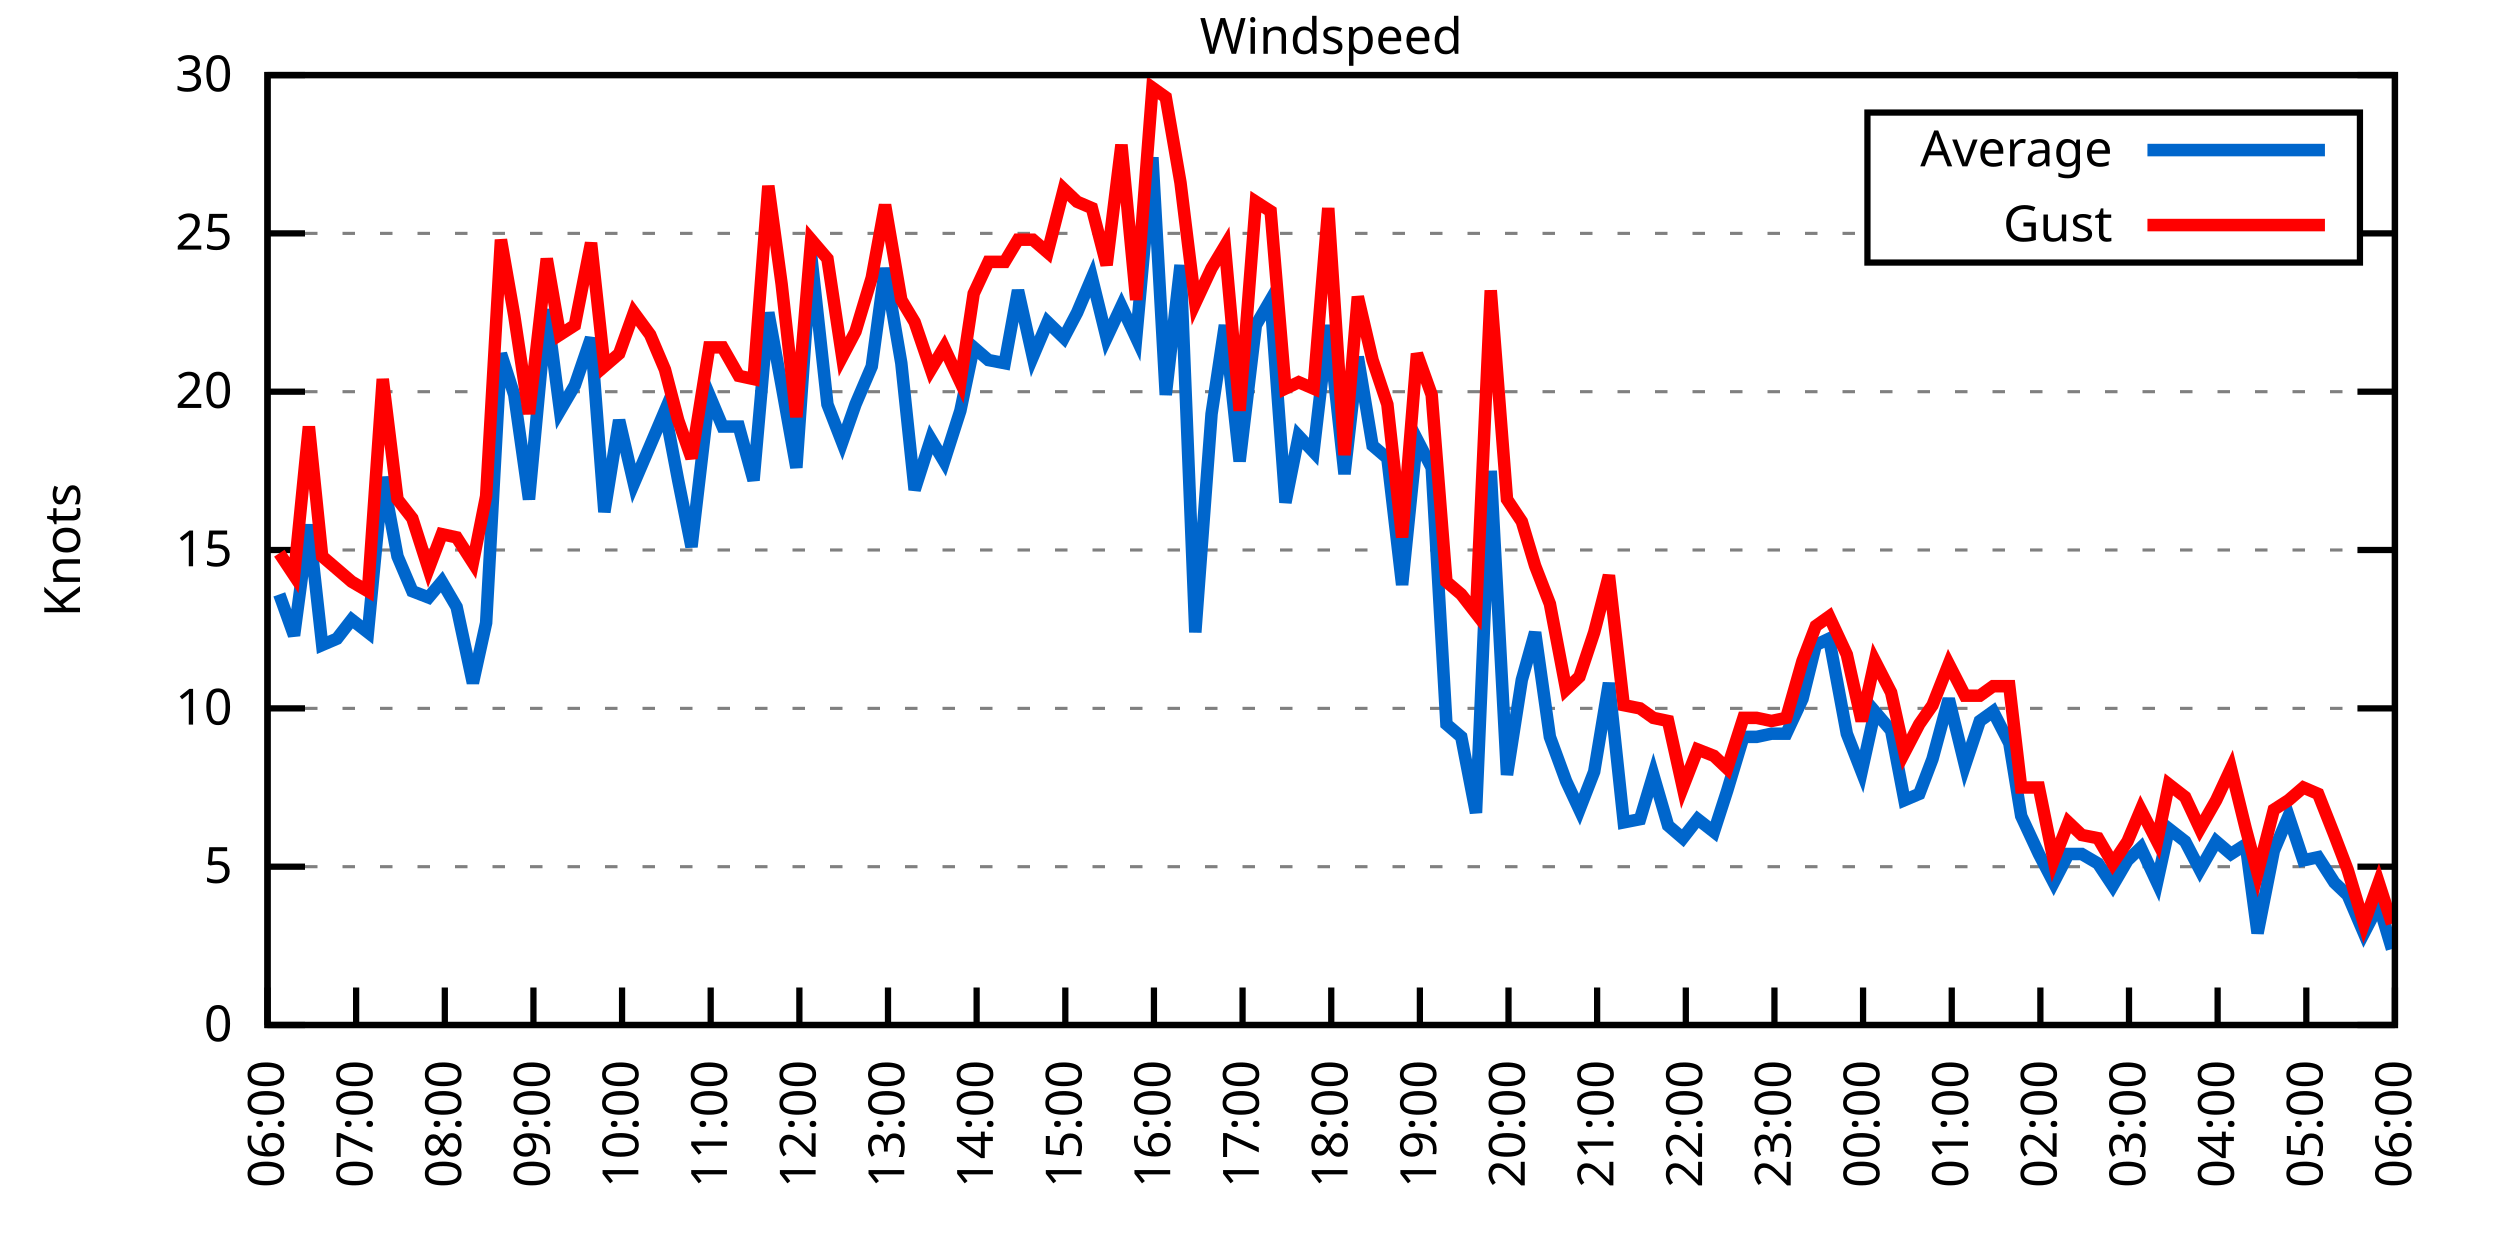
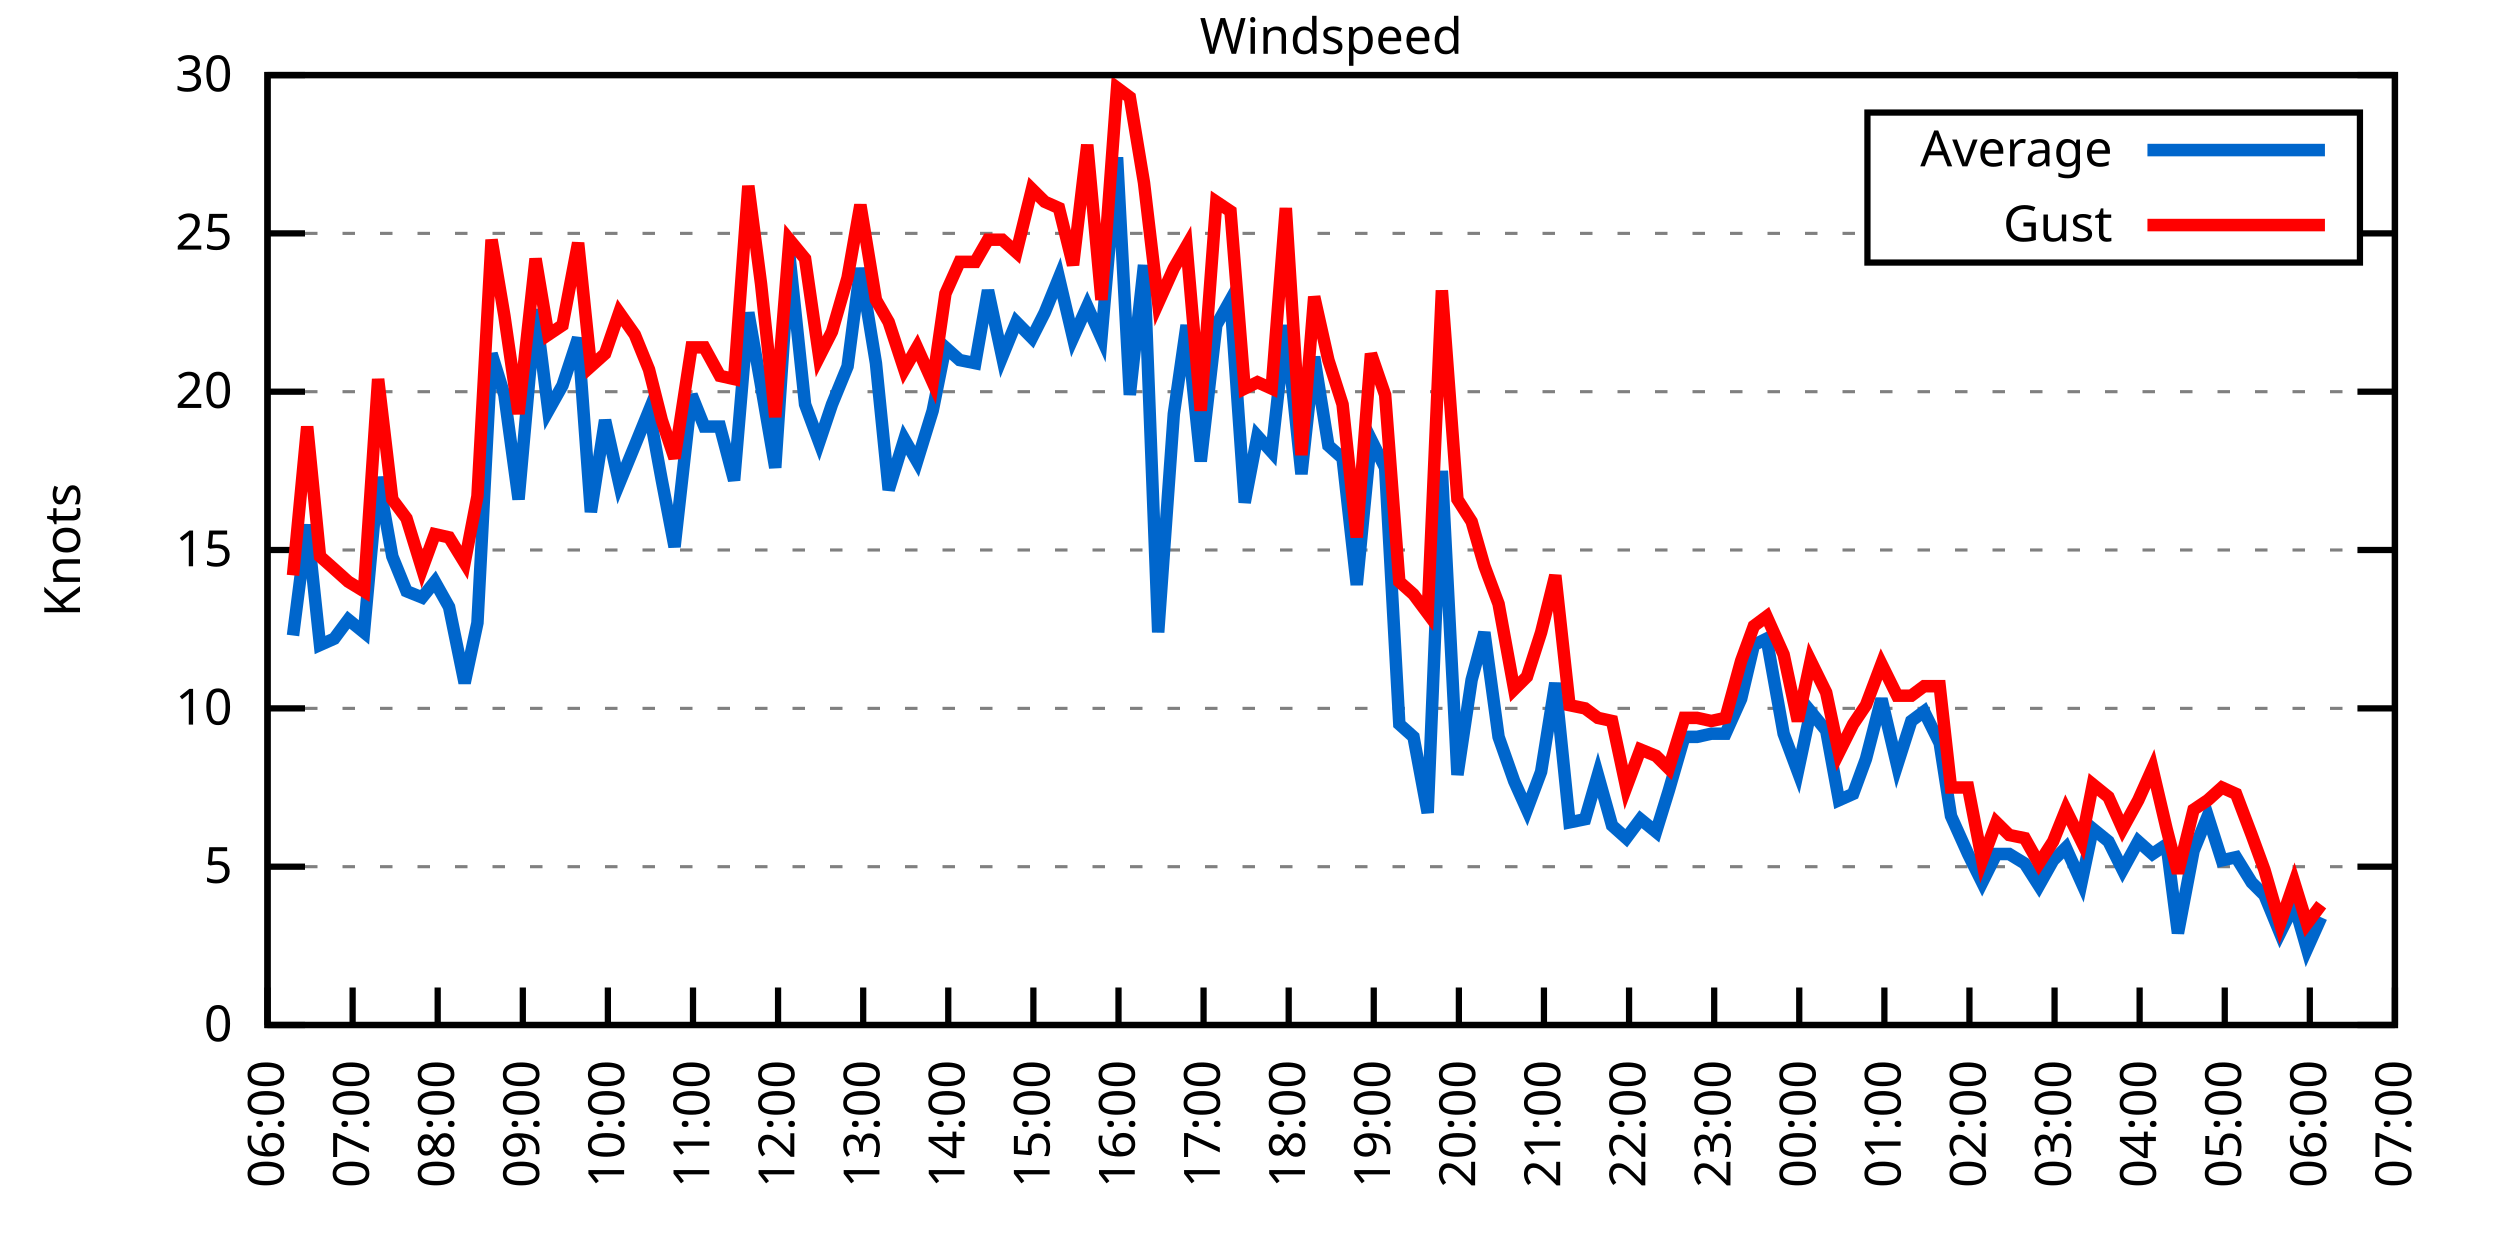
<svg xmlns="http://www.w3.org/2000/svg" xmlns:xlink="http://www.w3.org/1999/xlink" width="400" height="200" viewBox="0 0 400 200">
  <g id="gnuplot_canvas">
    <rect x="0" y="0" width="400" height="200" fill="none" />
    <defs>
      <circle id="gpDot" r="0.5" stroke-width="0.5" stroke="currentColor" />
      <path id="gpPt0" stroke-width="0.333" stroke="currentColor" d="M-1,0 h2 M0,-1 v2" />
      <path id="gpPt1" stroke-width="0.333" stroke="currentColor" d="M-1,-1 L1,1 M1,-1 L-1,1" />
      <path id="gpPt2" stroke-width="0.333" stroke="currentColor" d="M-1,0 L1,0 M0,-1 L0,1 M-1,-1 L1,1 M-1,1 L1,-1" />
      <rect id="gpPt3" stroke-width="0.333" stroke="currentColor" x="-1" y="-1" width="2" height="2" />
      <rect id="gpPt4" stroke-width="0.333" stroke="currentColor" fill="currentColor" x="-1" y="-1" width="2" height="2" />
      <circle id="gpPt5" stroke-width="0.333" stroke="currentColor" cx="0" cy="0" r="1" />
      <use xlink:href="#gpPt5" id="gpPt6" fill="currentColor" stroke="none" />
      <path id="gpPt7" stroke-width="0.333" stroke="currentColor" d="M0,-1.33 L-1.33,0.67 L1.33,0.67 z" />
      <use xlink:href="#gpPt7" id="gpPt8" fill="currentColor" stroke="none" />
      <use xlink:href="#gpPt7" id="gpPt9" stroke="currentColor" transform="rotate(180)" />
      <use xlink:href="#gpPt9" id="gpPt10" fill="currentColor" stroke="none" />
      <use xlink:href="#gpPt3" id="gpPt11" stroke="currentColor" transform="rotate(45)" />
      <use xlink:href="#gpPt11" id="gpPt12" fill="currentColor" stroke="none" />
      <path id="gpPt13" stroke-width="0.333" stroke="currentColor" d="M0,1.330 L1.265,0.411 L0.782,-1.067 L-0.782,-1.076 L-1.265,0.411 z" />
      <use xlink:href="#gpPt13" id="gpPt14" fill="currentColor" stroke="none" />
      <filter id="textbox" filterUnits="objectBoundingBox" x="0" y="0" height="1" width="1">
        <feFlood flood-color="white" flood-opacity="1" result="bgnd" />
        <feComposite in="SourceGraphic" in2="bgnd" operator="atop" />
      </filter>
      <filter id="greybox" filterUnits="objectBoundingBox" x="0" y="0" height="1" width="1">
        <feFlood flood-color="lightgrey" flood-opacity="1" result="grey" />
        <feComposite in="SourceGraphic" in2="grey" operator="atop" />
      </filter>
    </defs>
    <g fill="none" color="white" stroke="currentColor" stroke-width="1.00" stroke-linecap="butt" stroke-linejoin="miter">
</g>
    <g fill="none" color="black" stroke="currentColor" stroke-width="1.00" stroke-linecap="butt" stroke-linejoin="miter">
      <g stroke="none" shape-rendering="crispEdges">
        <polygon fill="rgb(255, 255, 255)" points="42.80,164.00 383.18,164.00 383.18,12.02 42.80,12.02 " />
      </g>
    </g>
    <g fill="none" color="black" stroke="currentColor" stroke-width="1.00" stroke-linecap="butt" stroke-linejoin="miter">
</g>
    <g fill="none" color="black" stroke="black" stroke-width="0.50" stroke-linecap="butt" stroke-linejoin="miter">
</g>
    <g fill="none" color="gray" stroke="currentColor" stroke-width="0.50" stroke-linecap="butt" stroke-linejoin="miter">
      <path stroke="gray" stroke-dasharray="2,4" class="gridline" d="M42.80,164.00 L383.19,164.00  " />
    </g>
    <g fill="none" color="gray" stroke="gray" stroke-width="1.00" stroke-linecap="butt" stroke-linejoin="miter">
</g>
    <g fill="none" color="black" stroke="currentColor" stroke-width="1.00" stroke-linecap="butt" stroke-linejoin="miter">
      <path stroke="black" d="M42.80,164.00 L48.80,164.00 M383.19,164.00 L377.19,164.00  " />
      <g transform="translate(37.20,166.60)" stroke="none" fill="black" font-family="Sans" font-size="8.00" text-anchor="end">
        <text>
          <tspan font-family="Sans"> 0</tspan>
        </text>
      </g>
    </g>
    <g fill="none" color="black" stroke="currentColor" stroke-width="1.00" stroke-linecap="butt" stroke-linejoin="miter">
</g>
    <g fill="none" color="black" stroke="black" stroke-width="0.50" stroke-linecap="butt" stroke-linejoin="miter">
</g>
    <g fill="none" color="gray" stroke="currentColor" stroke-width="0.50" stroke-linecap="butt" stroke-linejoin="miter">
      <path stroke="gray" stroke-dasharray="2,4" class="gridline" d="M42.80,138.67 L383.19,138.67  " />
    </g>
    <g fill="none" color="gray" stroke="gray" stroke-width="1.00" stroke-linecap="butt" stroke-linejoin="miter">
</g>
    <g fill="none" color="black" stroke="currentColor" stroke-width="1.00" stroke-linecap="butt" stroke-linejoin="miter">
      <path stroke="black" d="M42.80,138.67 L48.80,138.67 M383.19,138.67 L377.19,138.67  " />
      <g transform="translate(37.20,141.27)" stroke="none" fill="black" font-family="Sans" font-size="8.00" text-anchor="end">
        <text>
          <tspan font-family="Sans"> 5</tspan>
        </text>
      </g>
    </g>
    <g fill="none" color="black" stroke="currentColor" stroke-width="1.00" stroke-linecap="butt" stroke-linejoin="miter">
</g>
    <g fill="none" color="black" stroke="black" stroke-width="0.50" stroke-linecap="butt" stroke-linejoin="miter">
</g>
    <g fill="none" color="gray" stroke="currentColor" stroke-width="0.50" stroke-linecap="butt" stroke-linejoin="miter">
      <path stroke="gray" stroke-dasharray="2,4" class="gridline" d="M42.80,113.34 L383.19,113.34  " />
    </g>
    <g fill="none" color="gray" stroke="gray" stroke-width="1.00" stroke-linecap="butt" stroke-linejoin="miter">
</g>
    <g fill="none" color="black" stroke="currentColor" stroke-width="1.00" stroke-linecap="butt" stroke-linejoin="miter">
      <path stroke="black" d="M42.80,113.34 L48.80,113.34 M383.19,113.34 L377.19,113.34  " />
      <g transform="translate(37.20,115.94)" stroke="none" fill="black" font-family="Sans" font-size="8.00" text-anchor="end">
        <text>
          <tspan font-family="Sans"> 10</tspan>
        </text>
      </g>
    </g>
    <g fill="none" color="black" stroke="currentColor" stroke-width="1.00" stroke-linecap="butt" stroke-linejoin="miter">
</g>
    <g fill="none" color="black" stroke="black" stroke-width="0.50" stroke-linecap="butt" stroke-linejoin="miter">
</g>
    <g fill="none" color="gray" stroke="currentColor" stroke-width="0.50" stroke-linecap="butt" stroke-linejoin="miter">
      <path stroke="gray" stroke-dasharray="2,4" class="gridline" d="M42.80,88.00 L383.19,88.00  " />
    </g>
    <g fill="none" color="gray" stroke="gray" stroke-width="1.00" stroke-linecap="butt" stroke-linejoin="miter">
</g>
    <g fill="none" color="black" stroke="currentColor" stroke-width="1.00" stroke-linecap="butt" stroke-linejoin="miter">
      <path stroke="black" d="M42.80,88.00 L48.80,88.00 M383.19,88.00 L377.19,88.00  " />
      <g transform="translate(37.20,90.60)" stroke="none" fill="black" font-family="Sans" font-size="8.00" text-anchor="end">
        <text>
          <tspan font-family="Sans"> 15</tspan>
        </text>
      </g>
    </g>
    <g fill="none" color="black" stroke="currentColor" stroke-width="1.00" stroke-linecap="butt" stroke-linejoin="miter">
</g>
    <g fill="none" color="black" stroke="black" stroke-width="0.50" stroke-linecap="butt" stroke-linejoin="miter">
</g>
    <g fill="none" color="gray" stroke="currentColor" stroke-width="0.50" stroke-linecap="butt" stroke-linejoin="miter">
      <path stroke="gray" stroke-dasharray="2,4" class="gridline" d="M42.80,62.67 L383.19,62.67  " />
    </g>
    <g fill="none" color="gray" stroke="gray" stroke-width="1.00" stroke-linecap="butt" stroke-linejoin="miter">
</g>
    <g fill="none" color="black" stroke="currentColor" stroke-width="1.00" stroke-linecap="butt" stroke-linejoin="miter">
      <path stroke="black" d="M42.80,62.67 L48.80,62.67 M383.19,62.67 L377.19,62.67  " />
      <g transform="translate(37.20,65.27)" stroke="none" fill="black" font-family="Sans" font-size="8.00" text-anchor="end">
        <text>
          <tspan font-family="Sans"> 20</tspan>
        </text>
      </g>
    </g>
    <g fill="none" color="black" stroke="currentColor" stroke-width="1.00" stroke-linecap="butt" stroke-linejoin="miter">
</g>
    <g fill="none" color="black" stroke="black" stroke-width="0.50" stroke-linecap="butt" stroke-linejoin="miter">
</g>
    <g fill="none" color="gray" stroke="currentColor" stroke-width="0.50" stroke-linecap="butt" stroke-linejoin="miter">
      <path stroke="gray" stroke-dasharray="2,4" class="gridline" d="M42.80,37.34 L298.79,37.34 M377.59,37.34 L383.19,37.34  " />
    </g>
    <g fill="none" color="gray" stroke="gray" stroke-width="1.00" stroke-linecap="butt" stroke-linejoin="miter">
</g>
    <g fill="none" color="black" stroke="currentColor" stroke-width="1.00" stroke-linecap="butt" stroke-linejoin="miter">
      <path stroke="black" d="M42.80,37.34 L48.80,37.34 M383.19,37.34 L377.19,37.34  " />
      <g transform="translate(37.20,39.94)" stroke="none" fill="black" font-family="Sans" font-size="8.00" text-anchor="end">
        <text>
          <tspan font-family="Sans"> 25</tspan>
        </text>
      </g>
    </g>
    <g fill="none" color="black" stroke="currentColor" stroke-width="1.00" stroke-linecap="butt" stroke-linejoin="miter">
</g>
    <g fill="none" color="black" stroke="black" stroke-width="0.50" stroke-linecap="butt" stroke-linejoin="miter">
</g>
    <g fill="none" color="gray" stroke="currentColor" stroke-width="0.50" stroke-linecap="butt" stroke-linejoin="miter">
      <path stroke="gray" stroke-dasharray="2,4" class="gridline" d="M42.80,12.01 L383.19,12.01  " />
    </g>
    <g fill="none" color="gray" stroke="gray" stroke-width="1.00" stroke-linecap="butt" stroke-linejoin="miter">
</g>
    <g fill="none" color="black" stroke="currentColor" stroke-width="1.00" stroke-linecap="butt" stroke-linejoin="miter">
      <path stroke="black" d="M42.80,12.01 L48.80,12.01 M383.19,12.01 L377.19,12.01  " />
      <g transform="translate(37.20,14.61)" stroke="none" fill="black" font-family="Sans" font-size="8.00" text-anchor="end">
        <text>
          <tspan font-family="Sans"> 30</tspan>
        </text>
      </g>
    </g>
    <g fill="none" color="black" stroke="currentColor" stroke-width="1.00" stroke-linecap="butt" stroke-linejoin="miter">
      <path stroke="black" d="M42.80,164.00 L42.80,158.00  " />
      <g transform="translate(45.40,169.60) rotate(270.00)" stroke="none" fill="black" font-family="Sans" font-size="8.00" text-anchor="end">
        <text>
          <tspan font-family="Sans">06:00</tspan>
        </text>
      </g>
    </g>
    <g fill="none" color="black" stroke="currentColor" stroke-width="1.00" stroke-linecap="butt" stroke-linejoin="miter">
-       <path stroke="black" d="M56.98,164.00 L56.98,158.00  " />
-       <g transform="translate(59.58,169.60) rotate(270.00)" stroke="none" fill="black" font-family="Sans" font-size="8.00" text-anchor="end">
+       <path stroke="black" d="M56.42,164.00 L56.42,158.00  " />
+       <g transform="translate(59.02,169.60) rotate(270.00)" stroke="none" fill="black" font-family="Sans" font-size="8.00" text-anchor="end">
        <text>
          <tspan font-family="Sans">07:00</tspan>
        </text>
      </g>
    </g>
    <g fill="none" color="black" stroke="currentColor" stroke-width="1.00" stroke-linecap="butt" stroke-linejoin="miter">
-       <path stroke="black" d="M71.17,164.00 L71.17,158.00  " />
-       <g transform="translate(73.77,169.60) rotate(270.00)" stroke="none" fill="black" font-family="Sans" font-size="8.00" text-anchor="end">
+       <path stroke="black" d="M70.03,164.00 L70.03,158.00  " />
+       <g transform="translate(72.63,169.60) rotate(270.00)" stroke="none" fill="black" font-family="Sans" font-size="8.00" text-anchor="end">
        <text>
          <tspan font-family="Sans">08:00</tspan>
        </text>
      </g>
    </g>
    <g fill="none" color="black" stroke="currentColor" stroke-width="1.00" stroke-linecap="butt" stroke-linejoin="miter">
-       <path stroke="black" d="M85.35,164.00 L85.35,158.00  " />
-       <g transform="translate(87.95,169.60) rotate(270.00)" stroke="none" fill="black" font-family="Sans" font-size="8.00" text-anchor="end">
+       <path stroke="black" d="M83.65,164.00 L83.65,158.00  " />
+       <g transform="translate(86.25,169.60) rotate(270.00)" stroke="none" fill="black" font-family="Sans" font-size="8.00" text-anchor="end">
        <text>
          <tspan font-family="Sans">09:00</tspan>
        </text>
      </g>
    </g>
    <g fill="none" color="black" stroke="currentColor" stroke-width="1.00" stroke-linecap="butt" stroke-linejoin="miter">
-       <path stroke="black" d="M99.53,164.00 L99.53,158.00  " />
-       <g transform="translate(102.13,169.60) rotate(270.00)" stroke="none" fill="black" font-family="Sans" font-size="8.00" text-anchor="end">
+       <path stroke="black" d="M97.26,164.00 L97.26,158.00  " />
+       <g transform="translate(99.86,169.60) rotate(270.00)" stroke="none" fill="black" font-family="Sans" font-size="8.00" text-anchor="end">
        <text>
          <tspan font-family="Sans">10:00</tspan>
        </text>
      </g>
    </g>
    <g fill="none" color="black" stroke="currentColor" stroke-width="1.00" stroke-linecap="butt" stroke-linejoin="miter">
-       <path stroke="black" d="M113.71,164.00 L113.71,158.00  " />
-       <g transform="translate(116.31,169.60) rotate(270.00)" stroke="none" fill="black" font-family="Sans" font-size="8.00" text-anchor="end">
+       <path stroke="black" d="M110.88,164.00 L110.88,158.00  " />
+       <g transform="translate(113.48,169.60) rotate(270.00)" stroke="none" fill="black" font-family="Sans" font-size="8.00" text-anchor="end">
        <text>
          <tspan font-family="Sans">11:00</tspan>
        </text>
      </g>
    </g>
    <g fill="none" color="black" stroke="currentColor" stroke-width="1.00" stroke-linecap="butt" stroke-linejoin="miter">
-       <path stroke="black" d="M127.90,164.00 L127.90,158.00  " />
-       <g transform="translate(130.50,169.60) rotate(270.00)" stroke="none" fill="black" font-family="Sans" font-size="8.00" text-anchor="end">
+       <path stroke="black" d="M124.49,164.00 L124.49,158.00  " />
+       <g transform="translate(127.09,169.60) rotate(270.00)" stroke="none" fill="black" font-family="Sans" font-size="8.00" text-anchor="end">
        <text>
          <tspan font-family="Sans">12:00</tspan>
        </text>
      </g>
    </g>
    <g fill="none" color="black" stroke="currentColor" stroke-width="1.00" stroke-linecap="butt" stroke-linejoin="miter">
-       <path stroke="black" d="M142.08,164.00 L142.08,158.00  " />
-       <g transform="translate(144.68,169.60) rotate(270.00)" stroke="none" fill="black" font-family="Sans" font-size="8.00" text-anchor="end">
+       <path stroke="black" d="M138.11,164.00 L138.11,158.00  " />
+       <g transform="translate(140.71,169.60) rotate(270.00)" stroke="none" fill="black" font-family="Sans" font-size="8.00" text-anchor="end">
        <text>
          <tspan font-family="Sans">13:00</tspan>
        </text>
      </g>
    </g>
    <g fill="none" color="black" stroke="currentColor" stroke-width="1.00" stroke-linecap="butt" stroke-linejoin="miter">
-       <path stroke="black" d="M156.26,164.00 L156.26,158.00  " />
-       <g transform="translate(158.86,169.60) rotate(270.00)" stroke="none" fill="black" font-family="Sans" font-size="8.00" text-anchor="end">
+       <path stroke="black" d="M151.72,164.00 L151.72,158.00  " />
+       <g transform="translate(154.32,169.60) rotate(270.00)" stroke="none" fill="black" font-family="Sans" font-size="8.00" text-anchor="end">
        <text>
          <tspan font-family="Sans">14:00</tspan>
        </text>
      </g>
    </g>
    <g fill="none" color="black" stroke="currentColor" stroke-width="1.00" stroke-linecap="butt" stroke-linejoin="miter">
-       <path stroke="black" d="M170.45,164.00 L170.45,158.00  " />
-       <g transform="translate(173.05,169.60) rotate(270.00)" stroke="none" fill="black" font-family="Sans" font-size="8.00" text-anchor="end">
+       <path stroke="black" d="M165.34,164.00 L165.34,158.00  " />
+       <g transform="translate(167.94,169.60) rotate(270.00)" stroke="none" fill="black" font-family="Sans" font-size="8.00" text-anchor="end">
        <text>
          <tspan font-family="Sans">15:00</tspan>
        </text>
      </g>
    </g>
    <g fill="none" color="black" stroke="currentColor" stroke-width="1.00" stroke-linecap="butt" stroke-linejoin="miter">
-       <path stroke="black" d="M184.63,164.00 L184.63,158.00  " />
-       <g transform="translate(187.23,169.60) rotate(270.00)" stroke="none" fill="black" font-family="Sans" font-size="8.00" text-anchor="end">
+       <path stroke="black" d="M178.96,164.00 L178.96,158.00  " />
+       <g transform="translate(181.56,169.60) rotate(270.00)" stroke="none" fill="black" font-family="Sans" font-size="8.00" text-anchor="end">
        <text>
          <tspan font-family="Sans">16:00</tspan>
        </text>
      </g>
    </g>
    <g fill="none" color="black" stroke="currentColor" stroke-width="1.00" stroke-linecap="butt" stroke-linejoin="miter">
-       <path stroke="black" d="M198.81,164.00 L198.81,158.00  " />
-       <g transform="translate(201.41,169.60) rotate(270.00)" stroke="none" fill="black" font-family="Sans" font-size="8.00" text-anchor="end">
+       <path stroke="black" d="M192.57,164.00 L192.57,158.00  " />
+       <g transform="translate(195.17,169.60) rotate(270.00)" stroke="none" fill="black" font-family="Sans" font-size="8.00" text-anchor="end">
        <text>
          <tspan font-family="Sans">17:00</tspan>
        </text>
      </g>
    </g>
    <g fill="none" color="black" stroke="currentColor" stroke-width="1.00" stroke-linecap="butt" stroke-linejoin="miter">
-       <path stroke="black" d="M213.00,164.00 L213.00,158.00  " />
-       <g transform="translate(215.60,169.60) rotate(270.00)" stroke="none" fill="black" font-family="Sans" font-size="8.00" text-anchor="end">
+       <path stroke="black" d="M206.19,164.00 L206.19,158.00  " />
+       <g transform="translate(208.79,169.60) rotate(270.00)" stroke="none" fill="black" font-family="Sans" font-size="8.00" text-anchor="end">
        <text>
          <tspan font-family="Sans">18:00</tspan>
        </text>
      </g>
    </g>
    <g fill="none" color="black" stroke="currentColor" stroke-width="1.00" stroke-linecap="butt" stroke-linejoin="miter">
-       <path stroke="black" d="M227.18,164.00 L227.18,158.00  " />
-       <g transform="translate(229.78,169.60) rotate(270.00)" stroke="none" fill="black" font-family="Sans" font-size="8.00" text-anchor="end">
+       <path stroke="black" d="M219.80,164.00 L219.80,158.00  " />
+       <g transform="translate(222.40,169.60) rotate(270.00)" stroke="none" fill="black" font-family="Sans" font-size="8.00" text-anchor="end">
        <text>
          <tspan font-family="Sans">19:00</tspan>
        </text>
      </g>
    </g>
    <g fill="none" color="black" stroke="currentColor" stroke-width="1.00" stroke-linecap="butt" stroke-linejoin="miter">
-       <path stroke="black" d="M241.36,164.00 L241.36,158.00  " />
-       <g transform="translate(243.96,169.60) rotate(270.00)" stroke="none" fill="black" font-family="Sans" font-size="8.00" text-anchor="end">
+       <path stroke="black" d="M233.42,164.00 L233.42,158.00  " />
+       <g transform="translate(236.02,169.60) rotate(270.00)" stroke="none" fill="black" font-family="Sans" font-size="8.00" text-anchor="end">
        <text>
          <tspan font-family="Sans">20:00</tspan>
        </text>
      </g>
    </g>
    <g fill="none" color="black" stroke="currentColor" stroke-width="1.00" stroke-linecap="butt" stroke-linejoin="miter">
-       <path stroke="black" d="M255.54,164.00 L255.54,158.00  " />
-       <g transform="translate(258.14,169.60) rotate(270.00)" stroke="none" fill="black" font-family="Sans" font-size="8.00" text-anchor="end">
+       <path stroke="black" d="M247.03,164.00 L247.03,158.00  " />
+       <g transform="translate(249.63,169.60) rotate(270.00)" stroke="none" fill="black" font-family="Sans" font-size="8.00" text-anchor="end">
        <text>
          <tspan font-family="Sans">21:00</tspan>
        </text>
      </g>
    </g>
    <g fill="none" color="black" stroke="currentColor" stroke-width="1.00" stroke-linecap="butt" stroke-linejoin="miter">
-       <path stroke="black" d="M269.73,164.00 L269.73,158.00  " />
-       <g transform="translate(272.33,169.60) rotate(270.00)" stroke="none" fill="black" font-family="Sans" font-size="8.00" text-anchor="end">
+       <path stroke="black" d="M260.65,164.00 L260.65,158.00  " />
+       <g transform="translate(263.25,169.60) rotate(270.00)" stroke="none" fill="black" font-family="Sans" font-size="8.00" text-anchor="end">
        <text>
          <tspan font-family="Sans">22:00</tspan>
        </text>
      </g>
    </g>
    <g fill="none" color="black" stroke="currentColor" stroke-width="1.00" stroke-linecap="butt" stroke-linejoin="miter">
-       <path stroke="black" d="M283.91,164.00 L283.91,158.00  " />
-       <g transform="translate(286.51,169.60) rotate(270.00)" stroke="none" fill="black" font-family="Sans" font-size="8.00" text-anchor="end">
+       <path stroke="black" d="M274.27,164.00 L274.27,158.00  " />
+       <g transform="translate(276.87,169.60) rotate(270.00)" stroke="none" fill="black" font-family="Sans" font-size="8.00" text-anchor="end">
        <text>
          <tspan font-family="Sans">23:00</tspan>
        </text>
      </g>
    </g>
    <g fill="none" color="black" stroke="currentColor" stroke-width="1.00" stroke-linecap="butt" stroke-linejoin="miter">
-       <path stroke="black" d="M298.09,164.00 L298.09,158.00  " />
-       <g transform="translate(300.69,169.60) rotate(270.00)" stroke="none" fill="black" font-family="Sans" font-size="8.00" text-anchor="end">
+       <path stroke="black" d="M287.88,164.00 L287.88,158.00  " />
+       <g transform="translate(290.48,169.60) rotate(270.00)" stroke="none" fill="black" font-family="Sans" font-size="8.00" text-anchor="end">
        <text>
          <tspan font-family="Sans">00:00</tspan>
        </text>
      </g>
    </g>
    <g fill="none" color="black" stroke="currentColor" stroke-width="1.00" stroke-linecap="butt" stroke-linejoin="miter">
-       <path stroke="black" d="M312.28,164.00 L312.28,158.00  " />
-       <g transform="translate(314.88,169.60) rotate(270.00)" stroke="none" fill="black" font-family="Sans" font-size="8.00" text-anchor="end">
+       <path stroke="black" d="M301.50,164.00 L301.50,158.00  " />
+       <g transform="translate(304.10,169.60) rotate(270.00)" stroke="none" fill="black" font-family="Sans" font-size="8.00" text-anchor="end">
        <text>
          <tspan font-family="Sans">01:00</tspan>
        </text>
      </g>
    </g>
    <g fill="none" color="black" stroke="currentColor" stroke-width="1.00" stroke-linecap="butt" stroke-linejoin="miter">
-       <path stroke="black" d="M326.46,164.00 L326.46,158.00  " />
-       <g transform="translate(329.06,169.60) rotate(270.00)" stroke="none" fill="black" font-family="Sans" font-size="8.00" text-anchor="end">
+       <path stroke="black" d="M315.11,164.00 L315.11,158.00  " />
+       <g transform="translate(317.71,169.60) rotate(270.00)" stroke="none" fill="black" font-family="Sans" font-size="8.00" text-anchor="end">
        <text>
          <tspan font-family="Sans">02:00</tspan>
        </text>
      </g>
    </g>
    <g fill="none" color="black" stroke="currentColor" stroke-width="1.00" stroke-linecap="butt" stroke-linejoin="miter">
-       <path stroke="black" d="M340.64,164.00 L340.64,158.00  " />
-       <g transform="translate(343.24,169.60) rotate(270.00)" stroke="none" fill="black" font-family="Sans" font-size="8.00" text-anchor="end">
+       <path stroke="black" d="M328.73,164.00 L328.73,158.00  " />
+       <g transform="translate(331.33,169.60) rotate(270.00)" stroke="none" fill="black" font-family="Sans" font-size="8.00" text-anchor="end">
        <text>
          <tspan font-family="Sans">03:00</tspan>
        </text>
      </g>
    </g>
    <g fill="none" color="black" stroke="currentColor" stroke-width="1.00" stroke-linecap="butt" stroke-linejoin="miter">
-       <path stroke="black" d="M354.82,164.00 L354.82,158.00  " />
-       <g transform="translate(357.42,169.60) rotate(270.00)" stroke="none" fill="black" font-family="Sans" font-size="8.00" text-anchor="end">
+       <path stroke="black" d="M342.34,164.00 L342.34,158.00  " />
+       <g transform="translate(344.94,169.60) rotate(270.00)" stroke="none" fill="black" font-family="Sans" font-size="8.00" text-anchor="end">
        <text>
          <tspan font-family="Sans">04:00</tspan>
        </text>
      </g>
    </g>
    <g fill="none" color="black" stroke="currentColor" stroke-width="1.00" stroke-linecap="butt" stroke-linejoin="miter">
-       <path stroke="black" d="M369.01,164.00 L369.01,158.00  " />
-       <g transform="translate(371.61,169.60) rotate(270.00)" stroke="none" fill="black" font-family="Sans" font-size="8.00" text-anchor="end">
+       <path stroke="black" d="M355.96,164.00 L355.96,158.00  " />
+       <g transform="translate(358.56,169.60) rotate(270.00)" stroke="none" fill="black" font-family="Sans" font-size="8.00" text-anchor="end">
        <text>
          <tspan font-family="Sans">05:00</tspan>
+         </text>
+       </g>
+     </g>
+     <g fill="none" color="black" stroke="currentColor" stroke-width="1.00" stroke-linecap="butt" stroke-linejoin="miter">
+       <path stroke="black" d="M369.57,164.00 L369.57,158.00  " />
+       <g transform="translate(372.17,169.60) rotate(270.00)" stroke="none" fill="black" font-family="Sans" font-size="8.00" text-anchor="end">
+         <text>
+           <tspan font-family="Sans">06:00</tspan>
        </text>
      </g>
    </g>
    <g fill="none" color="black" stroke="currentColor" stroke-width="1.00" stroke-linecap="butt" stroke-linejoin="miter">
      <path stroke="black" d="M383.19,164.00 L383.19,158.00  " />
      <g transform="translate(385.79,169.60) rotate(270.00)" stroke="none" fill="black" font-family="Sans" font-size="8.00" text-anchor="end">
        <text>
-           <tspan font-family="Sans">06:00</tspan>
+           <tspan font-family="Sans">07:00</tspan>
        </text>
      </g>
    </g>
    <g fill="none" color="black" stroke="currentColor" stroke-width="1.00" stroke-linecap="butt" stroke-linejoin="miter">
</g>
    <g fill="none" color="black" stroke="currentColor" stroke-width="1.00" stroke-linecap="butt" stroke-linejoin="miter">
      <path stroke="black" d="M42.80,12.01 L42.80,164.00 L383.19,164.00 L383.19,12.01 L42.80,12.01 Z  " />
    </g>
    <g fill="none" color="black" stroke="currentColor" stroke-width="1.00" stroke-linecap="butt" stroke-linejoin="miter">
</g>
    <g fill="none" color="black" stroke="currentColor" stroke-width="1.00" stroke-linecap="butt" stroke-linejoin="miter">
      <path stroke="black" d="M298.79,42.01 L298.79,18.01 L377.59,18.01 L377.59,42.01 L298.79,42.01 Z  " />
    </g>
    <g id="Windspeed_plot_1">
      <g fill="none" color="white" stroke="black" stroke-width="2.00" stroke-linecap="butt" stroke-linejoin="miter">
</g>
      <g fill="none" color="black" stroke="currentColor" stroke-width="2.00" stroke-linecap="butt" stroke-linejoin="miter">
        <g transform="translate(337.99,26.61)" stroke="none" fill="black" font-family="Sans" font-size="8.00" text-anchor="end">
          <text>
            <tspan font-family="Sans">Average</tspan>
          </text>
        </g>
      </g>
      <g fill="none" color="black" stroke="currentColor" stroke-width="2.00" stroke-linecap="butt" stroke-linejoin="miter">
-         <path stroke="rgb(  0, 102, 204)" d="M343.59,24.01 L371.99,24.01 M44.69,95.10 L47.05,101.68 L49.42,83.95 L51.55,103.20 L53.91,102.19 L56.27,99.15   L58.87,101.18 L61.24,76.35 L63.60,89.02 L65.97,94.59 L68.57,95.60 L70.69,93.07 L73.06,97.12 L75.66,109.28   L77.78,99.66 L80.15,56.59 L82.28,63.18 L84.64,79.90 L87.48,49.50 L89.60,65.71 L91.97,61.66 L94.57,54.06   L96.70,81.93 L99.06,67.23 L101.42,77.37 L104.02,71.29 L106.39,65.71 L108.51,76.86 L110.64,87.50 L113.48,63.18   L115.61,68.25 L118.21,68.25 L120.57,76.86 L122.93,50.01 L125.06,61.66 L127.42,74.83 L129.79,40.89 L132.39,64.70   L134.75,70.78 L136.88,64.70 L139.48,58.62 L141.61,42.91 L144.21,58.11 L146.34,78.38 L148.94,70.27 L151.06,73.82   L153.66,65.71 L155.79,55.58 L158.15,57.61 L160.75,58.11 L162.88,46.46 L165.25,57.10 L167.61,51.53 L170.21,54.06   L172.34,50.01 L174.70,44.43 L177.06,54.06 L179.43,48.99 L181.79,54.06 L184.39,25.18 L186.52,63.18 L188.88,42.41   L191.25,101.18 L193.85,66.22 L195.98,52.03 L198.34,73.82 L200.94,52.03 L203.30,47.98 L205.67,80.41 L207.79,69.77   L210.16,72.30 L212.52,52.03 L215.12,75.85 L217.25,57.10 L219.61,71.29 L221.98,73.31 L224.34,93.58 L226.71,70.27   L229.07,74.83 L231.43,115.87 L233.80,117.90 L236.16,130.06 L238.52,75.34 L241.12,123.98 L243.49,108.78 L245.62,101.18   L247.98,117.90 L250.58,124.99 L252.71,129.55 L255.07,123.47 L257.43,109.28 L259.80,131.58 L262.40,131.07 L264.53,123.98   L266.89,132.08 L269.25,134.11 L271.62,131.07 L274.22,133.10 L276.35,126.51 L278.95,117.90 L281.07,117.90 L283.44,117.39   L285.80,117.39 L288.40,111.82 L290.53,103.20 L292.66,102.19 L295.49,117.39 L297.86,123.47 L299.98,113.84 L302.58,116.88   L304.71,128.03 L307.08,127.02 L309.20,121.44 L311.80,111.82 L314.40,122.46 L316.77,115.36 L318.89,113.84 L321.49,118.91   L323.39,130.56 L326.22,136.64 L328.59,141.20 L330.95,136.64 L333.08,136.64 L335.68,138.16 L338.04,141.71 L340.40,137.66   L342.53,135.63 L345.13,141.20 L347.02,132.59 L349.62,134.62 L351.99,139.17 L354.59,134.62 L356.95,136.64 L359.32,135.12   L361.21,149.31 L363.81,136.14 L366.17,130.56 L368.53,137.66 L370.90,137.15 L373.50,141.20 L375.63,143.23 L378.23,149.31   L380.59,144.75 L382.72,151.84  " />
+         <path stroke="rgb(  0, 102, 204)" d="M343.59,24.01 L371.99,24.01 M46.88,101.68 L49.15,83.95 L51.20,103.20 L53.47,102.19 L55.73,99.15 L58.23,101.18   L60.50,76.35 L62.77,89.02 L65.04,94.59 L67.54,95.60 L69.58,93.07 L71.85,97.12 L74.34,109.28 L76.39,99.66   L78.65,56.59 L80.70,63.18 L82.97,79.90 L85.69,49.50 L87.73,65.71 L90.00,61.66 L92.50,54.06 L94.54,81.93   L96.81,67.23 L99.08,77.37 L101.57,71.29 L103.84,65.71 L105.89,76.86 L107.93,87.50 L110.65,63.18 L112.69,68.25   L115.19,68.25 L117.46,76.86 L119.73,50.01 L121.77,61.66 L124.04,74.83 L126.31,40.89 L128.81,64.70 L131.07,70.78   L133.12,64.70 L135.61,58.62 L137.66,42.91 L140.15,58.11 L142.19,78.38 L144.69,70.27 L146.73,73.82 L149.23,65.71   L151.27,55.58 L153.54,57.61 L156.04,58.11 L158.08,46.46 L160.35,57.10 L162.62,51.53 L165.11,54.06 L167.16,50.01   L169.43,44.43 L171.69,54.06 L173.96,48.99 L176.23,54.06 L178.73,25.18 L180.77,63.18 L183.04,42.41 L185.31,101.18   L187.81,66.22 L189.85,52.03 L192.12,73.82 L194.61,52.03 L196.88,47.98 L199.15,80.41 L201.19,69.77 L203.46,72.30   L205.73,52.03 L208.23,75.85 L210.27,57.10 L212.54,71.29 L214.81,73.31 L217.08,93.58 L219.35,70.27 L221.62,74.83   L223.89,115.87 L226.16,117.90 L228.43,130.06 L230.70,75.34 L233.19,123.98 L235.46,108.78 L237.50,101.18 L239.77,117.90   L242.27,124.99 L244.31,129.55 L246.58,123.47 L248.85,109.28 L251.12,131.58 L253.61,131.07 L255.66,123.98 L257.93,132.08   L260.20,134.11 L262.47,131.07 L264.96,133.10 L267.00,126.51 L269.50,117.90 L271.54,117.90 L273.81,117.39 L276.08,117.39   L278.58,111.82 L280.62,103.20 L282.66,102.19 L285.38,117.39 L287.65,123.47 L289.70,113.84 L292.19,116.88 L294.23,128.03   L296.50,127.02 L298.55,121.44 L301.04,111.82 L303.54,122.46 L305.81,115.36 L307.85,113.84 L310.35,118.91 L312.16,130.56   L314.89,136.64 L317.15,141.20 L319.42,136.64 L321.47,136.64 L323.96,138.16 L326.23,141.71 L328.50,137.66 L330.54,135.63   L333.04,141.20 L334.85,132.59 L337.35,134.62 L339.62,139.17 L342.12,134.62 L344.39,136.64 L346.65,135.12 L348.47,149.31   L350.97,136.14 L353.24,130.56 L355.50,137.66 L357.77,137.15 L360.27,141.20 L362.31,143.23 L364.81,149.31 L367.08,144.75   L369.12,151.84 L371.39,146.77  " />
      </g>
    </g>
    <g id="Windspeed_plot_2">
      <g fill="none" color="black" stroke="currentColor" stroke-width="2.00" stroke-linecap="butt" stroke-linejoin="miter">
        <g transform="translate(337.99,38.61)" stroke="none" fill="black" font-family="Sans" font-size="8.00" text-anchor="end">
          <text>
            <tspan font-family="Sans">Gust</tspan>
          </text>
        </g>
      </g>
      <g fill="none" color="black" stroke="currentColor" stroke-width="2.00" stroke-linecap="butt" stroke-linejoin="miter">
-         <path stroke="rgb(255,   0,   0)" d="M343.59,36.01 L371.99,36.01 M44.69,88.51 L47.05,92.06 L49.42,68.25 L51.55,89.02 L53.91,91.04 L56.27,93.07   L58.87,94.59 L61.24,60.65 L63.60,79.90 L65.97,82.94 L68.57,91.04 L70.69,85.47 L73.06,85.98 L75.66,90.03   L77.78,79.39 L80.15,38.35 L82.28,50.51 L84.64,66.22 L87.48,41.39 L89.60,53.55 L91.97,52.03 L94.57,38.86   L96.70,58.62 L99.06,56.59 L101.42,50.01 L104.02,53.55 L106.39,59.13 L108.51,67.23 L110.64,73.31 L113.48,55.58   L115.61,55.58 L118.21,60.14 L120.57,60.65 L122.93,29.74 L125.06,45.45 L127.42,66.73 L129.79,38.35 L132.39,41.39   L134.75,57.10 L136.88,53.05 L139.48,44.43 L141.61,32.78 L144.21,47.98 L146.34,51.53 L148.94,59.13 L151.06,55.58   L153.66,61.15 L155.79,46.97 L158.15,41.90 L160.75,41.90 L162.88,38.35 L165.25,38.35 L167.61,40.38 L170.21,30.25   L172.34,32.28 L174.70,33.29 L177.06,42.41 L179.43,23.16 L181.79,47.98 L184.39,14.04 L186.52,15.56 L188.88,29.24   L191.25,48.49 L193.85,42.91 L195.98,39.37 L198.34,65.71 L200.94,32.28 L203.30,33.80 L205.67,62.17 L207.79,61.15   L210.16,62.17 L212.52,33.29 L215.12,72.81 L217.25,47.47 L219.61,57.61 L221.98,64.70 L224.34,85.98 L226.71,56.59   L229.07,63.18 L231.43,93.07 L233.80,95.10 L236.16,98.14 L238.52,46.46 L241.12,79.90 L243.49,83.45 L245.62,90.54   L247.98,96.62 L250.58,110.30 L252.71,108.27 L255.07,101.18 L257.43,92.06 L259.80,112.83 L262.40,113.34 L264.53,114.86   L266.89,115.36 L269.25,126.00 L271.62,119.92 L274.22,120.94 L276.35,122.96 L278.95,114.86 L281.07,114.86 L283.44,115.36   L285.80,114.86 L288.40,105.74 L290.53,100.16 L292.66,98.64 L295.49,104.72 L297.86,115.36 L299.98,105.74 L302.58,110.80   L304.71,120.43 L307.08,115.87 L309.20,112.83 L311.80,106.24 L314.40,111.31 L316.77,111.31 L318.89,109.79 L321.49,109.79   L323.39,126.00 L326.22,126.00 L328.59,137.66 L330.95,131.58 L333.08,133.60 L335.68,134.11 L338.04,138.16 L340.40,134.62   L342.53,129.55 L345.13,134.62 L347.02,125.50 L349.62,127.52 L351.99,132.59 L354.59,128.03 L356.95,122.96 L359.32,132.59   L361.21,139.68 L363.81,129.55 L366.17,128.03 L368.53,126.00 L370.90,127.02 L373.50,133.60 L375.63,139.17 L378.23,147.79   L380.59,141.20 L382.72,147.79  " />
+         <path stroke="rgb(255,   0,   0)" d="M343.59,36.01 L371.99,36.01 M46.88,92.06 L49.15,68.25 L51.20,89.02 L53.47,91.04 L55.73,93.07 L58.23,94.59   L60.50,60.65 L62.77,79.90 L65.04,82.94 L67.54,91.04 L69.58,85.47 L71.85,85.98 L74.34,90.03 L76.39,79.39   L78.65,38.35 L80.70,50.51 L82.97,66.22 L85.69,41.39 L87.73,53.55 L90.00,52.03 L92.50,38.86 L94.54,58.62   L96.81,56.59 L99.08,50.01 L101.57,53.55 L103.84,59.13 L105.89,67.23 L107.93,73.31 L110.65,55.58 L112.69,55.58   L115.19,60.14 L117.46,60.65 L119.73,29.74 L121.77,45.45 L124.04,66.73 L126.31,38.35 L128.81,41.39 L131.07,57.10   L133.12,53.05 L135.61,44.43 L137.66,32.78 L140.15,47.98 L142.19,51.53 L144.69,59.13 L146.73,55.58 L149.23,61.15   L151.27,46.97 L153.54,41.90 L156.04,41.90 L158.08,38.35 L160.35,38.35 L162.62,40.38 L165.11,30.25 L167.16,32.28   L169.43,33.29 L171.69,42.41 L173.96,23.16 L176.23,47.98 L178.73,14.04 L180.77,15.56 L183.04,29.24 L185.31,48.49   L187.81,42.91 L189.85,39.37 L192.12,65.71 L194.61,32.28 L196.88,33.80 L199.15,62.17 L201.19,61.15 L203.46,62.17   L205.73,33.29 L208.23,72.81 L210.27,47.47 L212.54,57.61 L214.81,64.70 L217.08,85.98 L219.35,56.59 L221.62,63.18   L223.89,93.07 L226.16,95.10 L228.43,98.14 L230.70,46.46 L233.19,79.90 L235.46,83.45 L237.50,90.54 L239.77,96.62   L242.27,110.30 L244.31,108.27 L246.58,101.18 L248.85,92.06 L251.12,112.83 L253.61,113.34 L255.66,114.86 L257.93,115.36   L260.20,126.00 L262.47,119.92 L264.96,120.94 L267.00,122.96 L269.50,114.86 L271.54,114.86 L273.81,115.36 L276.08,114.86   L278.58,105.74 L280.62,100.16 L282.66,98.64 L285.38,104.72 L287.65,115.36 L289.70,105.74 L292.19,110.80 L294.23,120.43   L296.50,115.87 L298.55,112.83 L301.04,106.24 L303.54,111.31 L305.81,111.31 L307.85,109.79 L310.35,109.79 L312.16,126.00   L314.89,126.00 L317.15,137.66 L319.42,131.58 L321.47,133.60 L323.96,134.11 L326.23,138.16 L328.50,134.62 L330.54,129.55   L333.04,134.62 L334.85,125.50 L337.35,127.52 L339.62,132.59 L342.12,128.03 L344.39,122.96 L346.65,132.59 L348.47,139.68   L350.97,129.55 L353.24,128.03 L355.50,126.00 L357.77,127.02 L360.27,133.60 L362.31,139.17 L364.81,147.79 L367.08,141.20   L369.12,147.79 L371.39,144.75  " />
      </g>
    </g>
    <g fill="none" color="black" stroke="currentColor" stroke-width="2.00" stroke-linecap="butt" stroke-linejoin="miter">
</g>
    <g fill="none" color="black" stroke="black" stroke-width="1.00" stroke-linecap="butt" stroke-linejoin="miter">
</g>
    <g fill="none" color="black" stroke="currentColor" stroke-width="1.00" stroke-linecap="butt" stroke-linejoin="miter">
      <path stroke="black" d="M42.80,12.01 L42.80,164.00 L383.19,164.00 L383.19,12.01 L42.80,12.01 Z  " />
      <g transform="translate(12.80,88.01) rotate(270.00)" stroke="none" fill="black" font-family="Sans" font-size="8.00" text-anchor="middle">
        <text>
          <tspan font-family="Sans">Knots</tspan>
        </text>
      </g>
    </g>
    <g fill="none" color="black" stroke="currentColor" stroke-width="1.00" stroke-linecap="butt" stroke-linejoin="miter">
</g>
    <g fill="none" color="black" stroke="currentColor" stroke-width="1.00" stroke-linecap="butt" stroke-linejoin="miter">
      <g transform="translate(212.99,8.61)" stroke="none" fill="black" font-family="Sans" font-size="8.00" text-anchor="middle">
        <text>
          <tspan font-family="Sans">Windspeed</tspan>
        </text>
      </g>
    </g>
    <g fill="none" color="black" stroke="currentColor" stroke-width="1.00" stroke-linecap="butt" stroke-linejoin="miter">
</g>
  </g>
</svg>
